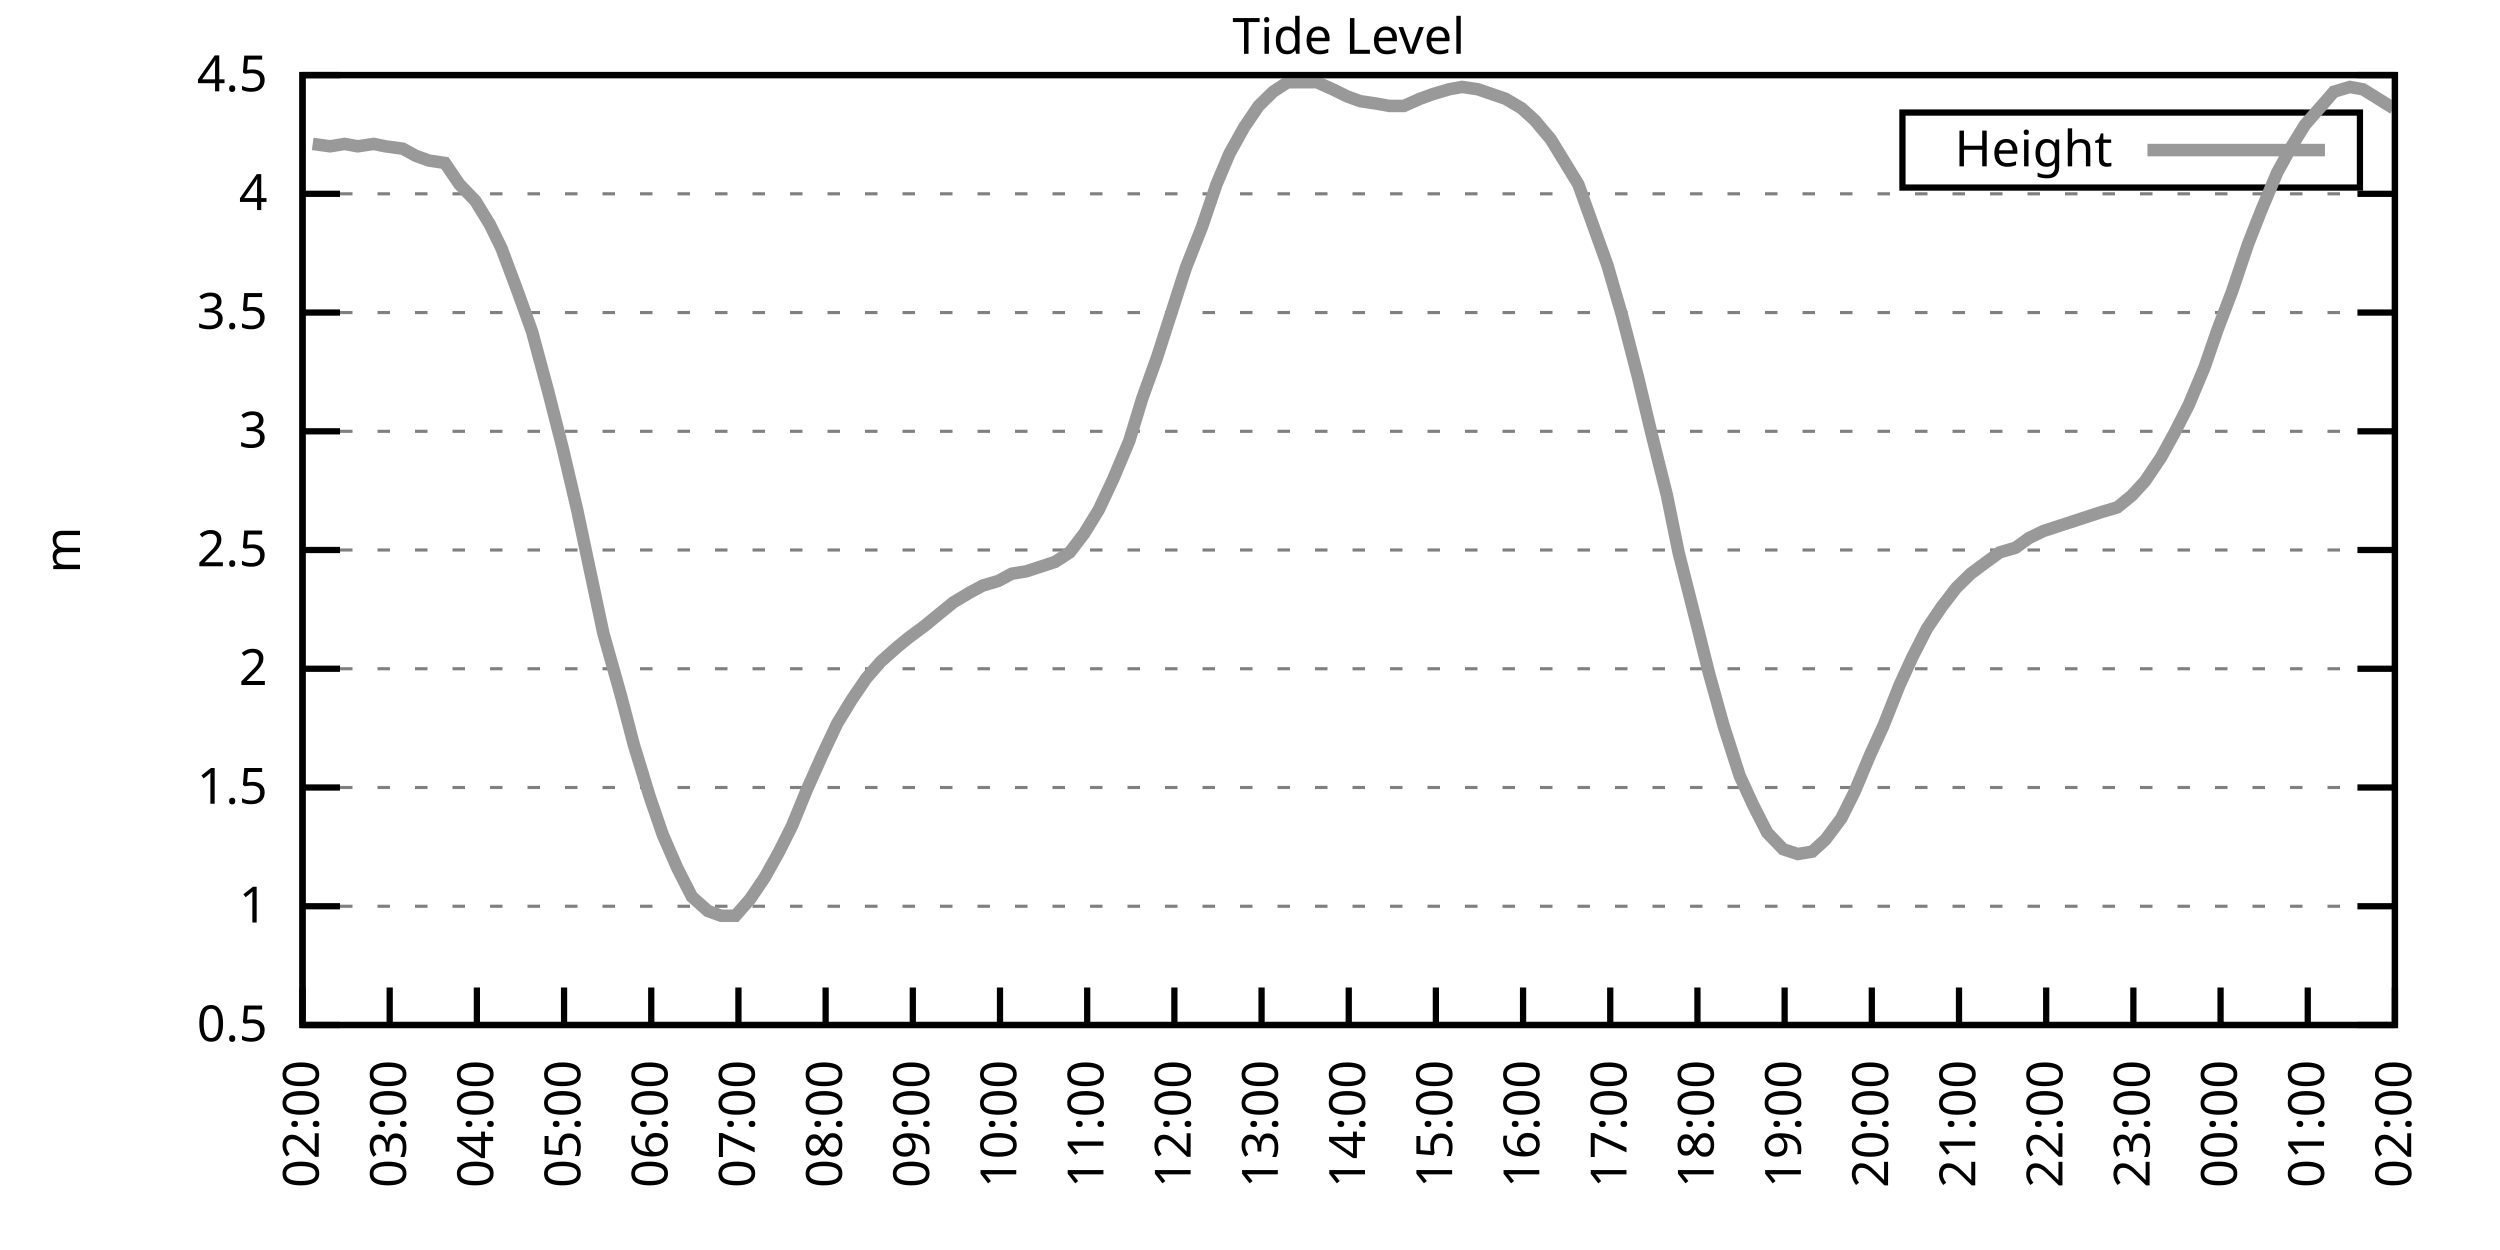
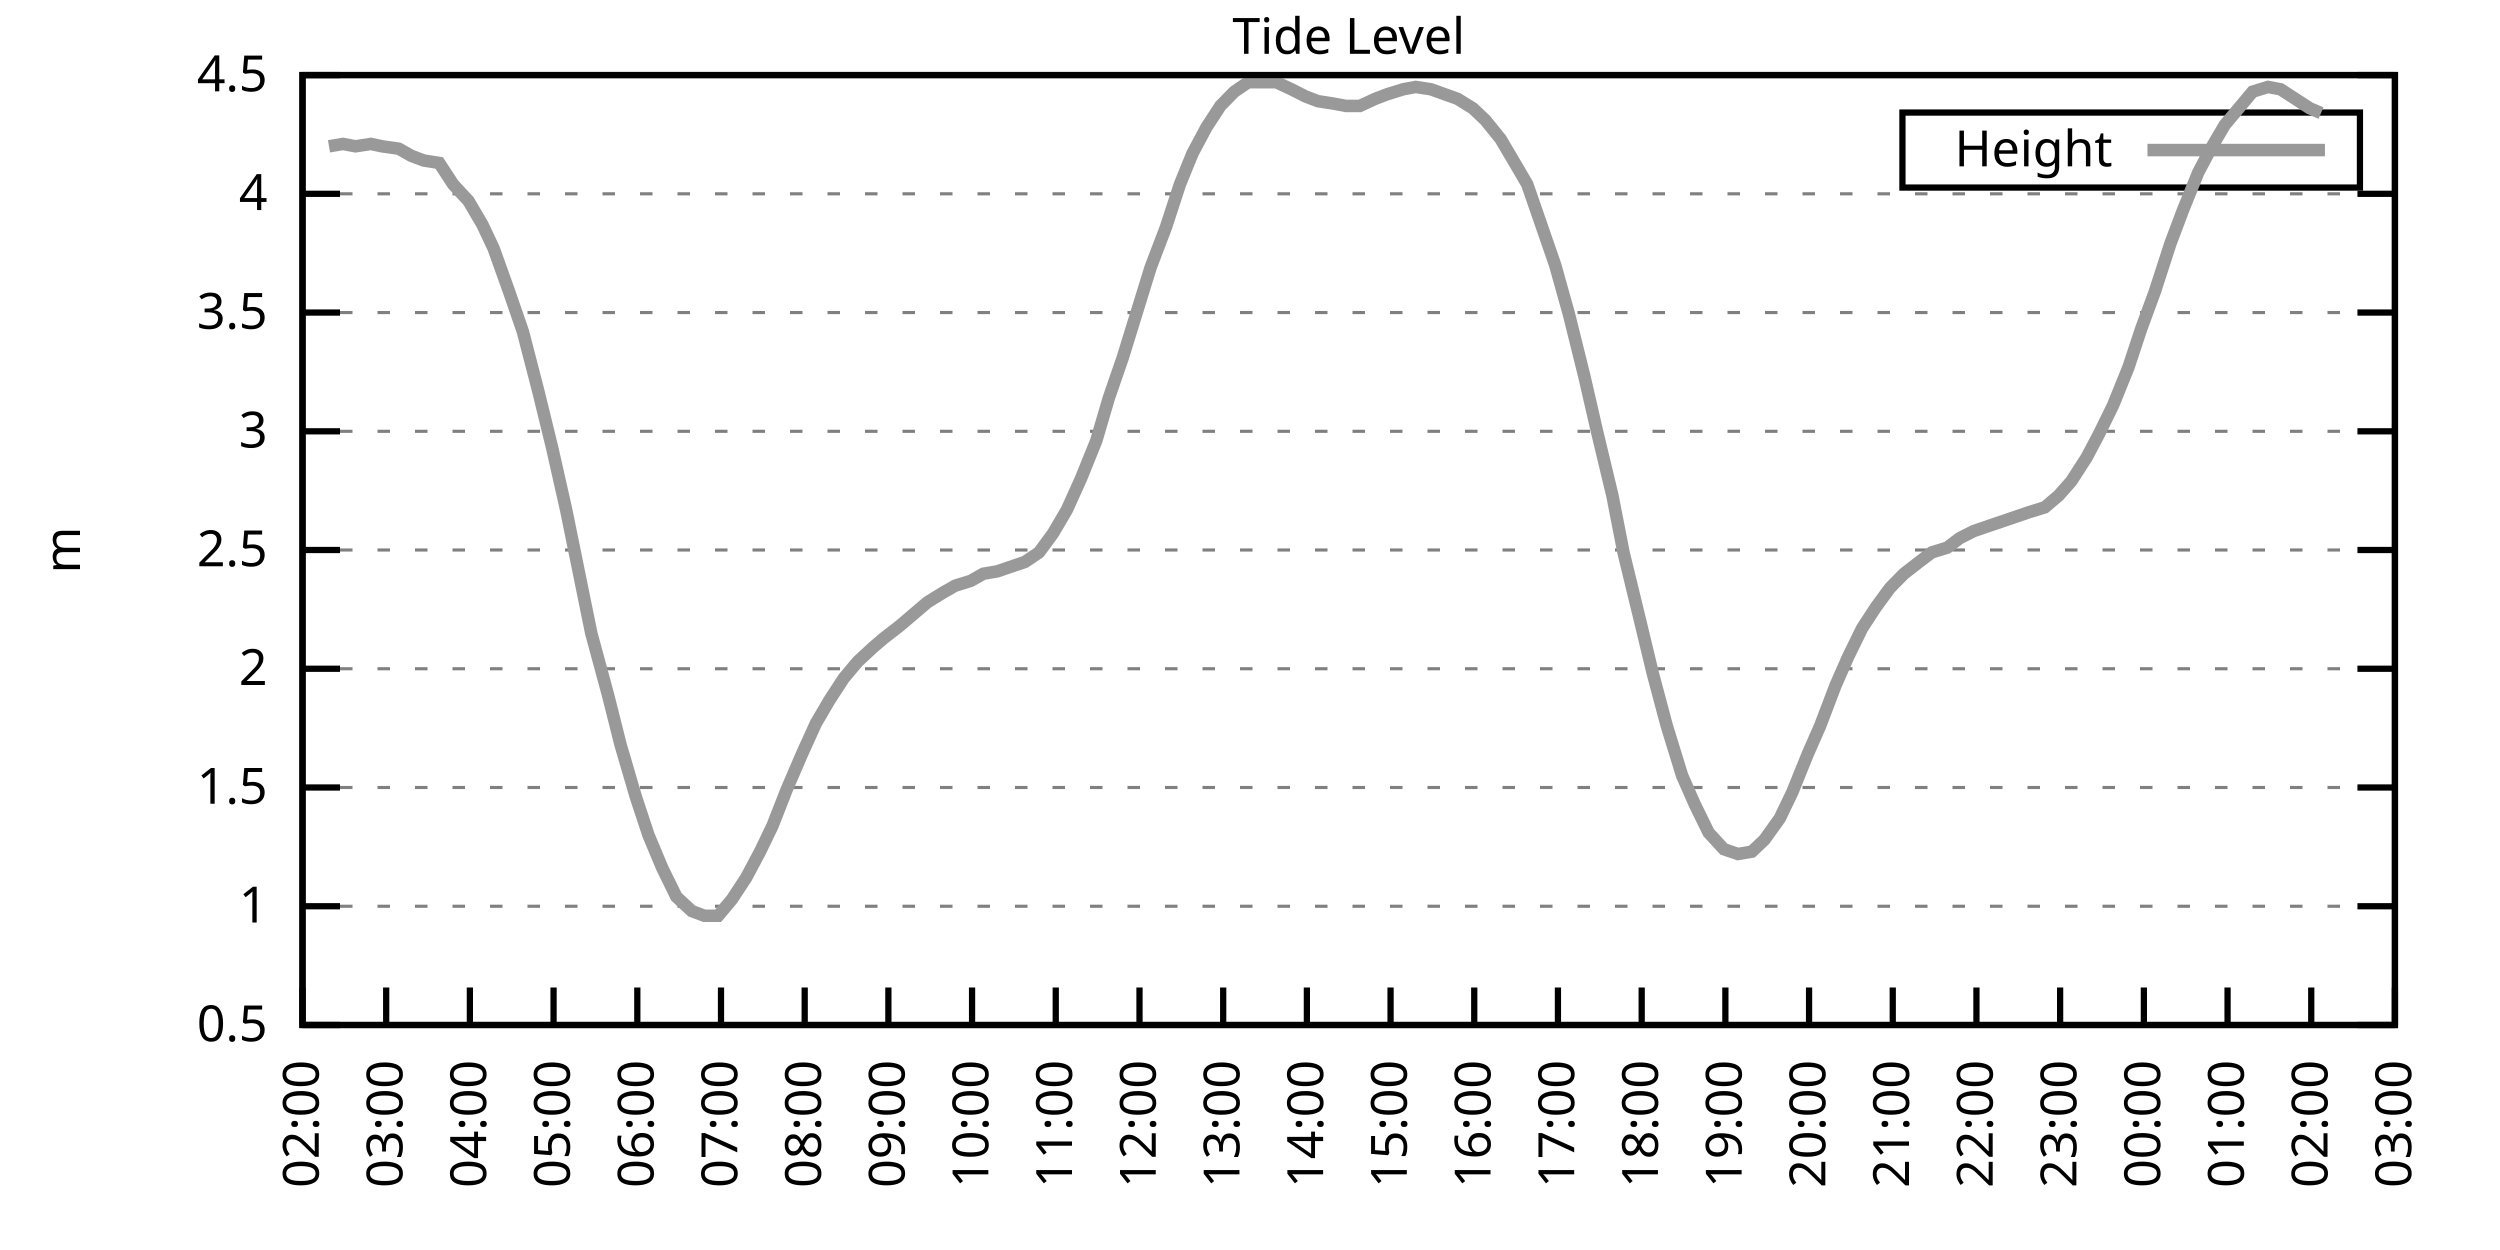
<svg xmlns="http://www.w3.org/2000/svg" xmlns:xlink="http://www.w3.org/1999/xlink" width="400" height="200" viewBox="0 0 400 200">
  <g id="gnuplot_canvas">
    <rect x="0" y="0" width="400" height="200" fill="none" />
    <defs>
      <circle id="gpDot" r="0.5" stroke-width="0.5" stroke="currentColor" />
      <path id="gpPt0" stroke-width="0.333" stroke="currentColor" d="M-1,0 h2 M0,-1 v2" />
      <path id="gpPt1" stroke-width="0.333" stroke="currentColor" d="M-1,-1 L1,1 M1,-1 L-1,1" />
      <path id="gpPt2" stroke-width="0.333" stroke="currentColor" d="M-1,0 L1,0 M0,-1 L0,1 M-1,-1 L1,1 M-1,1 L1,-1" />
      <rect id="gpPt3" stroke-width="0.333" stroke="currentColor" x="-1" y="-1" width="2" height="2" />
      <rect id="gpPt4" stroke-width="0.333" stroke="currentColor" fill="currentColor" x="-1" y="-1" width="2" height="2" />
      <circle id="gpPt5" stroke-width="0.333" stroke="currentColor" cx="0" cy="0" r="1" />
      <use xlink:href="#gpPt5" id="gpPt6" fill="currentColor" stroke="none" />
      <path id="gpPt7" stroke-width="0.333" stroke="currentColor" d="M0,-1.33 L-1.33,0.67 L1.33,0.67 z" />
      <use xlink:href="#gpPt7" id="gpPt8" fill="currentColor" stroke="none" />
      <use xlink:href="#gpPt7" id="gpPt9" stroke="currentColor" transform="rotate(180)" />
      <use xlink:href="#gpPt9" id="gpPt10" fill="currentColor" stroke="none" />
      <use xlink:href="#gpPt3" id="gpPt11" stroke="currentColor" transform="rotate(45)" />
      <use xlink:href="#gpPt11" id="gpPt12" fill="currentColor" stroke="none" />
      <path id="gpPt13" stroke-width="0.333" stroke="currentColor" d="M0,1.330 L1.265,0.411 L0.782,-1.067 L-0.782,-1.076 L-1.265,0.411 z" />
      <use xlink:href="#gpPt13" id="gpPt14" fill="currentColor" stroke="none" />
      <filter id="textbox" filterUnits="objectBoundingBox" x="0" y="0" height="1" width="1">
        <feFlood flood-color="white" flood-opacity="1" result="bgnd" />
        <feComposite in="SourceGraphic" in2="bgnd" operator="atop" />
      </filter>
      <filter id="greybox" filterUnits="objectBoundingBox" x="0" y="0" height="1" width="1">
        <feFlood flood-color="lightgrey" flood-opacity="1" result="grey" />
        <feComposite in="SourceGraphic" in2="grey" operator="atop" />
      </filter>
    </defs>
    <g fill="none" color="white" stroke="currentColor" stroke-width="1.00" stroke-linecap="butt" stroke-linejoin="miter">
</g>
    <g fill="none" color="black" stroke="currentColor" stroke-width="1.00" stroke-linecap="butt" stroke-linejoin="miter">
      <g stroke="none" shape-rendering="crispEdges">
        <polygon fill="rgb(255, 255, 255)" points="48.40,164.00 383.18,164.00 383.18,12.02 48.40,12.02 " />
      </g>
    </g>
    <g fill="none" color="black" stroke="currentColor" stroke-width="1.00" stroke-linecap="butt" stroke-linejoin="miter">
</g>
    <g fill="none" color="black" stroke="black" stroke-width="0.50" stroke-linecap="butt" stroke-linejoin="miter">
</g>
    <g fill="none" color="gray" stroke="currentColor" stroke-width="0.50" stroke-linecap="butt" stroke-linejoin="miter">
      <path stroke="gray" stroke-dasharray="2,4" class="gridline" d="M48.40,164.00 L383.19,164.00  " />
    </g>
    <g fill="none" color="gray" stroke="gray" stroke-width="1.00" stroke-linecap="butt" stroke-linejoin="miter">
</g>
    <g fill="none" color="black" stroke="currentColor" stroke-width="1.00" stroke-linecap="butt" stroke-linejoin="miter">
      <path stroke="black" d="M48.40,164.00 L54.40,164.00 M383.19,164.00 L377.19,164.00  " />
      <g transform="translate(42.80,166.60)" stroke="none" fill="black" font-family="Sans" font-size="8.00" text-anchor="end">
        <text>
          <tspan font-family="Sans"> 0.5</tspan>
        </text>
      </g>
    </g>
    <g fill="none" color="black" stroke="currentColor" stroke-width="1.00" stroke-linecap="butt" stroke-linejoin="miter">
</g>
    <g fill="none" color="black" stroke="black" stroke-width="0.50" stroke-linecap="butt" stroke-linejoin="miter">
</g>
    <g fill="none" color="gray" stroke="currentColor" stroke-width="0.50" stroke-linecap="butt" stroke-linejoin="miter">
      <path stroke="gray" stroke-dasharray="2,4" class="gridline" d="M48.40,145.00 L383.19,145.00  " />
    </g>
    <g fill="none" color="gray" stroke="gray" stroke-width="1.00" stroke-linecap="butt" stroke-linejoin="miter">
</g>
    <g fill="none" color="black" stroke="currentColor" stroke-width="1.00" stroke-linecap="butt" stroke-linejoin="miter">
      <path stroke="black" d="M48.40,145.00 L54.40,145.00 M383.19,145.00 L377.19,145.00  " />
      <g transform="translate(42.80,147.60)" stroke="none" fill="black" font-family="Sans" font-size="8.00" text-anchor="end">
        <text>
          <tspan font-family="Sans"> 1</tspan>
        </text>
      </g>
    </g>
    <g fill="none" color="black" stroke="currentColor" stroke-width="1.00" stroke-linecap="butt" stroke-linejoin="miter">
</g>
    <g fill="none" color="black" stroke="black" stroke-width="0.50" stroke-linecap="butt" stroke-linejoin="miter">
</g>
    <g fill="none" color="gray" stroke="currentColor" stroke-width="0.50" stroke-linecap="butt" stroke-linejoin="miter">
      <path stroke="gray" stroke-dasharray="2,4" class="gridline" d="M48.40,126.00 L383.19,126.00  " />
    </g>
    <g fill="none" color="gray" stroke="gray" stroke-width="1.00" stroke-linecap="butt" stroke-linejoin="miter">
</g>
    <g fill="none" color="black" stroke="currentColor" stroke-width="1.00" stroke-linecap="butt" stroke-linejoin="miter">
      <path stroke="black" d="M48.40,126.00 L54.40,126.00 M383.19,126.00 L377.19,126.00  " />
      <g transform="translate(42.80,128.60)" stroke="none" fill="black" font-family="Sans" font-size="8.00" text-anchor="end">
        <text>
          <tspan font-family="Sans"> 1.5</tspan>
        </text>
      </g>
    </g>
    <g fill="none" color="black" stroke="currentColor" stroke-width="1.00" stroke-linecap="butt" stroke-linejoin="miter">
</g>
    <g fill="none" color="black" stroke="black" stroke-width="0.50" stroke-linecap="butt" stroke-linejoin="miter">
</g>
    <g fill="none" color="gray" stroke="currentColor" stroke-width="0.50" stroke-linecap="butt" stroke-linejoin="miter">
      <path stroke="gray" stroke-dasharray="2,4" class="gridline" d="M48.40,107.00 L383.19,107.00  " />
    </g>
    <g fill="none" color="gray" stroke="gray" stroke-width="1.00" stroke-linecap="butt" stroke-linejoin="miter">
</g>
    <g fill="none" color="black" stroke="currentColor" stroke-width="1.00" stroke-linecap="butt" stroke-linejoin="miter">
      <path stroke="black" d="M48.40,107.00 L54.40,107.00 M383.19,107.00 L377.19,107.00  " />
      <g transform="translate(42.80,109.60)" stroke="none" fill="black" font-family="Sans" font-size="8.00" text-anchor="end">
        <text>
          <tspan font-family="Sans"> 2</tspan>
        </text>
      </g>
    </g>
    <g fill="none" color="black" stroke="currentColor" stroke-width="1.00" stroke-linecap="butt" stroke-linejoin="miter">
</g>
    <g fill="none" color="black" stroke="black" stroke-width="0.50" stroke-linecap="butt" stroke-linejoin="miter">
</g>
    <g fill="none" color="gray" stroke="currentColor" stroke-width="0.50" stroke-linecap="butt" stroke-linejoin="miter">
      <path stroke="gray" stroke-dasharray="2,4" class="gridline" d="M48.40,88.00 L383.19,88.00  " />
    </g>
    <g fill="none" color="gray" stroke="gray" stroke-width="1.00" stroke-linecap="butt" stroke-linejoin="miter">
</g>
    <g fill="none" color="black" stroke="currentColor" stroke-width="1.00" stroke-linecap="butt" stroke-linejoin="miter">
      <path stroke="black" d="M48.40,88.00 L54.40,88.00 M383.19,88.00 L377.19,88.00  " />
      <g transform="translate(42.80,90.60)" stroke="none" fill="black" font-family="Sans" font-size="8.00" text-anchor="end">
        <text>
          <tspan font-family="Sans"> 2.5</tspan>
        </text>
      </g>
    </g>
    <g fill="none" color="black" stroke="currentColor" stroke-width="1.00" stroke-linecap="butt" stroke-linejoin="miter">
</g>
    <g fill="none" color="black" stroke="black" stroke-width="0.50" stroke-linecap="butt" stroke-linejoin="miter">
</g>
    <g fill="none" color="gray" stroke="currentColor" stroke-width="0.50" stroke-linecap="butt" stroke-linejoin="miter">
      <path stroke="gray" stroke-dasharray="2,4" class="gridline" d="M48.40,69.01 L383.19,69.01  " />
    </g>
    <g fill="none" color="gray" stroke="gray" stroke-width="1.00" stroke-linecap="butt" stroke-linejoin="miter">
</g>
    <g fill="none" color="black" stroke="currentColor" stroke-width="1.00" stroke-linecap="butt" stroke-linejoin="miter">
      <path stroke="black" d="M48.40,69.01 L54.40,69.01 M383.19,69.01 L377.19,69.01  " />
      <g transform="translate(42.80,71.61)" stroke="none" fill="black" font-family="Sans" font-size="8.00" text-anchor="end">
        <text>
          <tspan font-family="Sans"> 3</tspan>
        </text>
      </g>
    </g>
    <g fill="none" color="black" stroke="currentColor" stroke-width="1.00" stroke-linecap="butt" stroke-linejoin="miter">
</g>
    <g fill="none" color="black" stroke="black" stroke-width="0.50" stroke-linecap="butt" stroke-linejoin="miter">
</g>
    <g fill="none" color="gray" stroke="currentColor" stroke-width="0.50" stroke-linecap="butt" stroke-linejoin="miter">
      <path stroke="gray" stroke-dasharray="2,4" class="gridline" d="M48.40,50.01 L383.19,50.01  " />
    </g>
    <g fill="none" color="gray" stroke="gray" stroke-width="1.00" stroke-linecap="butt" stroke-linejoin="miter">
</g>
    <g fill="none" color="black" stroke="currentColor" stroke-width="1.00" stroke-linecap="butt" stroke-linejoin="miter">
      <path stroke="black" d="M48.40,50.01 L54.40,50.01 M383.19,50.01 L377.19,50.01  " />
      <g transform="translate(42.80,52.61)" stroke="none" fill="black" font-family="Sans" font-size="8.00" text-anchor="end">
        <text>
          <tspan font-family="Sans"> 3.5</tspan>
        </text>
      </g>
    </g>
    <g fill="none" color="black" stroke="currentColor" stroke-width="1.00" stroke-linecap="butt" stroke-linejoin="miter">
</g>
    <g fill="none" color="black" stroke="black" stroke-width="0.50" stroke-linecap="butt" stroke-linejoin="miter">
</g>
    <g fill="none" color="gray" stroke="currentColor" stroke-width="0.50" stroke-linecap="butt" stroke-linejoin="miter">
      <path stroke="gray" stroke-dasharray="2,4" class="gridline" d="M48.40,31.01 L383.19,31.01  " />
    </g>
    <g fill="none" color="gray" stroke="gray" stroke-width="1.00" stroke-linecap="butt" stroke-linejoin="miter">
</g>
    <g fill="none" color="black" stroke="currentColor" stroke-width="1.00" stroke-linecap="butt" stroke-linejoin="miter">
      <path stroke="black" d="M48.40,31.01 L54.40,31.01 M383.19,31.01 L377.19,31.01  " />
      <g transform="translate(42.80,33.61)" stroke="none" fill="black" font-family="Sans" font-size="8.00" text-anchor="end">
        <text>
          <tspan font-family="Sans"> 4</tspan>
        </text>
      </g>
    </g>
    <g fill="none" color="black" stroke="currentColor" stroke-width="1.00" stroke-linecap="butt" stroke-linejoin="miter">
</g>
    <g fill="none" color="black" stroke="black" stroke-width="0.50" stroke-linecap="butt" stroke-linejoin="miter">
</g>
    <g fill="none" color="gray" stroke="currentColor" stroke-width="0.50" stroke-linecap="butt" stroke-linejoin="miter">
      <path stroke="gray" stroke-dasharray="2,4" class="gridline" d="M48.40,12.01 L383.19,12.01  " />
    </g>
    <g fill="none" color="gray" stroke="gray" stroke-width="1.00" stroke-linecap="butt" stroke-linejoin="miter">
</g>
    <g fill="none" color="black" stroke="currentColor" stroke-width="1.00" stroke-linecap="butt" stroke-linejoin="miter">
      <path stroke="black" d="M48.40,12.01 L54.40,12.01 M383.19,12.01 L377.19,12.01  " />
      <g transform="translate(42.80,14.61)" stroke="none" fill="black" font-family="Sans" font-size="8.00" text-anchor="end">
        <text>
          <tspan font-family="Sans"> 4.5</tspan>
        </text>
      </g>
    </g>
    <g fill="none" color="black" stroke="currentColor" stroke-width="1.00" stroke-linecap="butt" stroke-linejoin="miter">
      <path stroke="black" d="M48.40,164.00 L48.40,158.00  " />
      <g transform="translate(51.00,169.60) rotate(270.00)" stroke="none" fill="black" font-family="Sans" font-size="8.00" text-anchor="end">
        <text>
          <tspan font-family="Sans">02:00</tspan>
        </text>
      </g>
    </g>
    <g fill="none" color="black" stroke="currentColor" stroke-width="1.00" stroke-linecap="butt" stroke-linejoin="miter">
-       <path stroke="black" d="M62.35,164.00 L62.35,158.00  " />
-       <g transform="translate(64.95,169.60) rotate(270.00)" stroke="none" fill="black" font-family="Sans" font-size="8.00" text-anchor="end">
+       <path stroke="black" d="M61.79,164.00 L61.79,158.00  " />
+       <g transform="translate(64.39,169.60) rotate(270.00)" stroke="none" fill="black" font-family="Sans" font-size="8.00" text-anchor="end">
        <text>
          <tspan font-family="Sans">03:00</tspan>
        </text>
      </g>
    </g>
    <g fill="none" color="black" stroke="currentColor" stroke-width="1.00" stroke-linecap="butt" stroke-linejoin="miter">
-       <path stroke="black" d="M76.30,164.00 L76.30,158.00  " />
-       <g transform="translate(78.90,169.60) rotate(270.00)" stroke="none" fill="black" font-family="Sans" font-size="8.00" text-anchor="end">
+       <path stroke="black" d="M75.18,164.00 L75.18,158.00  " />
+       <g transform="translate(77.78,169.60) rotate(270.00)" stroke="none" fill="black" font-family="Sans" font-size="8.00" text-anchor="end">
        <text>
          <tspan font-family="Sans">04:00</tspan>
        </text>
      </g>
    </g>
    <g fill="none" color="black" stroke="currentColor" stroke-width="1.00" stroke-linecap="butt" stroke-linejoin="miter">
-       <path stroke="black" d="M90.25,164.00 L90.25,158.00  " />
-       <g transform="translate(92.85,169.60) rotate(270.00)" stroke="none" fill="black" font-family="Sans" font-size="8.00" text-anchor="end">
+       <path stroke="black" d="M88.57,164.00 L88.57,158.00  " />
+       <g transform="translate(91.17,169.60) rotate(270.00)" stroke="none" fill="black" font-family="Sans" font-size="8.00" text-anchor="end">
        <text>
          <tspan font-family="Sans">05:00</tspan>
        </text>
      </g>
    </g>
    <g fill="none" color="black" stroke="currentColor" stroke-width="1.00" stroke-linecap="butt" stroke-linejoin="miter">
-       <path stroke="black" d="M104.20,164.00 L104.20,158.00  " />
-       <g transform="translate(106.80,169.60) rotate(270.00)" stroke="none" fill="black" font-family="Sans" font-size="8.00" text-anchor="end">
+       <path stroke="black" d="M101.97,164.00 L101.97,158.00  " />
+       <g transform="translate(104.57,169.60) rotate(270.00)" stroke="none" fill="black" font-family="Sans" font-size="8.00" text-anchor="end">
        <text>
          <tspan font-family="Sans">06:00</tspan>
        </text>
      </g>
    </g>
    <g fill="none" color="black" stroke="currentColor" stroke-width="1.00" stroke-linecap="butt" stroke-linejoin="miter">
-       <path stroke="black" d="M118.15,164.00 L118.15,158.00  " />
-       <g transform="translate(120.75,169.60) rotate(270.00)" stroke="none" fill="black" font-family="Sans" font-size="8.00" text-anchor="end">
+       <path stroke="black" d="M115.36,164.00 L115.36,158.00  " />
+       <g transform="translate(117.96,169.60) rotate(270.00)" stroke="none" fill="black" font-family="Sans" font-size="8.00" text-anchor="end">
        <text>
          <tspan font-family="Sans">07:00</tspan>
        </text>
      </g>
    </g>
    <g fill="none" color="black" stroke="currentColor" stroke-width="1.00" stroke-linecap="butt" stroke-linejoin="miter">
-       <path stroke="black" d="M132.10,164.00 L132.10,158.00  " />
-       <g transform="translate(134.70,169.60) rotate(270.00)" stroke="none" fill="black" font-family="Sans" font-size="8.00" text-anchor="end">
+       <path stroke="black" d="M128.75,164.00 L128.75,158.00  " />
+       <g transform="translate(131.35,169.60) rotate(270.00)" stroke="none" fill="black" font-family="Sans" font-size="8.00" text-anchor="end">
        <text>
          <tspan font-family="Sans">08:00</tspan>
        </text>
      </g>
    </g>
    <g fill="none" color="black" stroke="currentColor" stroke-width="1.00" stroke-linecap="butt" stroke-linejoin="miter">
-       <path stroke="black" d="M146.05,164.00 L146.05,158.00  " />
-       <g transform="translate(148.65,169.60) rotate(270.00)" stroke="none" fill="black" font-family="Sans" font-size="8.00" text-anchor="end">
+       <path stroke="black" d="M142.14,164.00 L142.14,158.00  " />
+       <g transform="translate(144.74,169.60) rotate(270.00)" stroke="none" fill="black" font-family="Sans" font-size="8.00" text-anchor="end">
        <text>
          <tspan font-family="Sans">09:00</tspan>
        </text>
      </g>
    </g>
    <g fill="none" color="black" stroke="currentColor" stroke-width="1.00" stroke-linecap="butt" stroke-linejoin="miter">
-       <path stroke="black" d="M160.00,164.00 L160.00,158.00  " />
-       <g transform="translate(162.60,169.60) rotate(270.00)" stroke="none" fill="black" font-family="Sans" font-size="8.00" text-anchor="end">
+       <path stroke="black" d="M155.53,164.00 L155.53,158.00  " />
+       <g transform="translate(158.13,169.60) rotate(270.00)" stroke="none" fill="black" font-family="Sans" font-size="8.00" text-anchor="end">
        <text>
          <tspan font-family="Sans">10:00</tspan>
        </text>
      </g>
    </g>
    <g fill="none" color="black" stroke="currentColor" stroke-width="1.00" stroke-linecap="butt" stroke-linejoin="miter">
-       <path stroke="black" d="M173.95,164.00 L173.95,158.00  " />
-       <g transform="translate(176.55,169.60) rotate(270.00)" stroke="none" fill="black" font-family="Sans" font-size="8.00" text-anchor="end">
+       <path stroke="black" d="M168.92,164.00 L168.92,158.00  " />
+       <g transform="translate(171.52,169.60) rotate(270.00)" stroke="none" fill="black" font-family="Sans" font-size="8.00" text-anchor="end">
        <text>
          <tspan font-family="Sans">11:00</tspan>
        </text>
      </g>
    </g>
    <g fill="none" color="black" stroke="currentColor" stroke-width="1.00" stroke-linecap="butt" stroke-linejoin="miter">
-       <path stroke="black" d="M187.90,164.00 L187.90,158.00  " />
-       <g transform="translate(190.50,169.60) rotate(270.00)" stroke="none" fill="black" font-family="Sans" font-size="8.00" text-anchor="end">
+       <path stroke="black" d="M182.32,164.00 L182.32,158.00  " />
+       <g transform="translate(184.92,169.60) rotate(270.00)" stroke="none" fill="black" font-family="Sans" font-size="8.00" text-anchor="end">
        <text>
          <tspan font-family="Sans">12:00</tspan>
        </text>
      </g>
    </g>
    <g fill="none" color="black" stroke="currentColor" stroke-width="1.00" stroke-linecap="butt" stroke-linejoin="miter">
-       <path stroke="black" d="M201.85,164.00 L201.85,158.00  " />
-       <g transform="translate(204.45,169.60) rotate(270.00)" stroke="none" fill="black" font-family="Sans" font-size="8.00" text-anchor="end">
+       <path stroke="black" d="M195.71,164.00 L195.71,158.00  " />
+       <g transform="translate(198.31,169.60) rotate(270.00)" stroke="none" fill="black" font-family="Sans" font-size="8.00" text-anchor="end">
        <text>
          <tspan font-family="Sans">13:00</tspan>
        </text>
      </g>
    </g>
    <g fill="none" color="black" stroke="currentColor" stroke-width="1.00" stroke-linecap="butt" stroke-linejoin="miter">
-       <path stroke="black" d="M215.80,164.00 L215.80,158.00  " />
-       <g transform="translate(218.40,169.60) rotate(270.00)" stroke="none" fill="black" font-family="Sans" font-size="8.00" text-anchor="end">
+       <path stroke="black" d="M209.10,164.00 L209.10,158.00  " />
+       <g transform="translate(211.70,169.60) rotate(270.00)" stroke="none" fill="black" font-family="Sans" font-size="8.00" text-anchor="end">
        <text>
          <tspan font-family="Sans">14:00</tspan>
        </text>
      </g>
    </g>
    <g fill="none" color="black" stroke="currentColor" stroke-width="1.00" stroke-linecap="butt" stroke-linejoin="miter">
-       <path stroke="black" d="M229.74,164.00 L229.74,158.00  " />
-       <g transform="translate(232.34,169.60) rotate(270.00)" stroke="none" fill="black" font-family="Sans" font-size="8.00" text-anchor="end">
+       <path stroke="black" d="M222.49,164.00 L222.49,158.00  " />
+       <g transform="translate(225.09,169.60) rotate(270.00)" stroke="none" fill="black" font-family="Sans" font-size="8.00" text-anchor="end">
        <text>
          <tspan font-family="Sans">15:00</tspan>
        </text>
      </g>
    </g>
    <g fill="none" color="black" stroke="currentColor" stroke-width="1.00" stroke-linecap="butt" stroke-linejoin="miter">
-       <path stroke="black" d="M243.69,164.00 L243.69,158.00  " />
-       <g transform="translate(246.29,169.60) rotate(270.00)" stroke="none" fill="black" font-family="Sans" font-size="8.00" text-anchor="end">
+       <path stroke="black" d="M235.88,164.00 L235.88,158.00  " />
+       <g transform="translate(238.48,169.60) rotate(270.00)" stroke="none" fill="black" font-family="Sans" font-size="8.00" text-anchor="end">
        <text>
          <tspan font-family="Sans">16:00</tspan>
        </text>
      </g>
    </g>
    <g fill="none" color="black" stroke="currentColor" stroke-width="1.00" stroke-linecap="butt" stroke-linejoin="miter">
-       <path stroke="black" d="M257.64,164.00 L257.64,158.00  " />
-       <g transform="translate(260.24,169.60) rotate(270.00)" stroke="none" fill="black" font-family="Sans" font-size="8.00" text-anchor="end">
+       <path stroke="black" d="M249.27,164.00 L249.27,158.00  " />
+       <g transform="translate(251.87,169.60) rotate(270.00)" stroke="none" fill="black" font-family="Sans" font-size="8.00" text-anchor="end">
        <text>
          <tspan font-family="Sans">17:00</tspan>
        </text>
      </g>
    </g>
    <g fill="none" color="black" stroke="currentColor" stroke-width="1.00" stroke-linecap="butt" stroke-linejoin="miter">
-       <path stroke="black" d="M271.59,164.00 L271.59,158.00  " />
-       <g transform="translate(274.19,169.60) rotate(270.00)" stroke="none" fill="black" font-family="Sans" font-size="8.00" text-anchor="end">
+       <path stroke="black" d="M262.67,164.00 L262.67,158.00  " />
+       <g transform="translate(265.27,169.60) rotate(270.00)" stroke="none" fill="black" font-family="Sans" font-size="8.00" text-anchor="end">
        <text>
          <tspan font-family="Sans">18:00</tspan>
        </text>
      </g>
    </g>
    <g fill="none" color="black" stroke="currentColor" stroke-width="1.00" stroke-linecap="butt" stroke-linejoin="miter">
-       <path stroke="black" d="M285.54,164.00 L285.54,158.00  " />
-       <g transform="translate(288.14,169.60) rotate(270.00)" stroke="none" fill="black" font-family="Sans" font-size="8.00" text-anchor="end">
+       <path stroke="black" d="M276.06,164.00 L276.06,158.00  " />
+       <g transform="translate(278.66,169.60) rotate(270.00)" stroke="none" fill="black" font-family="Sans" font-size="8.00" text-anchor="end">
        <text>
          <tspan font-family="Sans">19:00</tspan>
        </text>
      </g>
    </g>
    <g fill="none" color="black" stroke="currentColor" stroke-width="1.00" stroke-linecap="butt" stroke-linejoin="miter">
-       <path stroke="black" d="M299.49,164.00 L299.49,158.00  " />
-       <g transform="translate(302.09,169.60) rotate(270.00)" stroke="none" fill="black" font-family="Sans" font-size="8.00" text-anchor="end">
+       <path stroke="black" d="M289.45,164.00 L289.45,158.00  " />
+       <g transform="translate(292.05,169.60) rotate(270.00)" stroke="none" fill="black" font-family="Sans" font-size="8.00" text-anchor="end">
        <text>
          <tspan font-family="Sans">20:00</tspan>
        </text>
      </g>
    </g>
    <g fill="none" color="black" stroke="currentColor" stroke-width="1.00" stroke-linecap="butt" stroke-linejoin="miter">
-       <path stroke="black" d="M313.44,164.00 L313.44,158.00  " />
-       <g transform="translate(316.04,169.60) rotate(270.00)" stroke="none" fill="black" font-family="Sans" font-size="8.00" text-anchor="end">
+       <path stroke="black" d="M302.84,164.00 L302.84,158.00  " />
+       <g transform="translate(305.44,169.60) rotate(270.00)" stroke="none" fill="black" font-family="Sans" font-size="8.00" text-anchor="end">
        <text>
          <tspan font-family="Sans">21:00</tspan>
        </text>
      </g>
    </g>
    <g fill="none" color="black" stroke="currentColor" stroke-width="1.00" stroke-linecap="butt" stroke-linejoin="miter">
-       <path stroke="black" d="M327.39,164.00 L327.39,158.00  " />
-       <g transform="translate(329.99,169.60) rotate(270.00)" stroke="none" fill="black" font-family="Sans" font-size="8.00" text-anchor="end">
+       <path stroke="black" d="M316.23,164.00 L316.23,158.00  " />
+       <g transform="translate(318.83,169.60) rotate(270.00)" stroke="none" fill="black" font-family="Sans" font-size="8.00" text-anchor="end">
        <text>
          <tspan font-family="Sans">22:00</tspan>
        </text>
      </g>
    </g>
    <g fill="none" color="black" stroke="currentColor" stroke-width="1.00" stroke-linecap="butt" stroke-linejoin="miter">
-       <path stroke="black" d="M341.34,164.00 L341.34,158.00  " />
-       <g transform="translate(343.94,169.60) rotate(270.00)" stroke="none" fill="black" font-family="Sans" font-size="8.00" text-anchor="end">
+       <path stroke="black" d="M329.62,164.00 L329.62,158.00  " />
+       <g transform="translate(332.22,169.60) rotate(270.00)" stroke="none" fill="black" font-family="Sans" font-size="8.00" text-anchor="end">
        <text>
          <tspan font-family="Sans">23:00</tspan>
        </text>
      </g>
    </g>
    <g fill="none" color="black" stroke="currentColor" stroke-width="1.00" stroke-linecap="butt" stroke-linejoin="miter">
-       <path stroke="black" d="M355.29,164.00 L355.29,158.00  " />
-       <g transform="translate(357.89,169.60) rotate(270.00)" stroke="none" fill="black" font-family="Sans" font-size="8.00" text-anchor="end">
+       <path stroke="black" d="M343.02,164.00 L343.02,158.00  " />
+       <g transform="translate(345.62,169.60) rotate(270.00)" stroke="none" fill="black" font-family="Sans" font-size="8.00" text-anchor="end">
        <text>
          <tspan font-family="Sans">00:00</tspan>
        </text>
      </g>
    </g>
    <g fill="none" color="black" stroke="currentColor" stroke-width="1.00" stroke-linecap="butt" stroke-linejoin="miter">
-       <path stroke="black" d="M369.24,164.00 L369.24,158.00  " />
-       <g transform="translate(371.84,169.60) rotate(270.00)" stroke="none" fill="black" font-family="Sans" font-size="8.00" text-anchor="end">
+       <path stroke="black" d="M356.41,164.00 L356.41,158.00  " />
+       <g transform="translate(359.01,169.60) rotate(270.00)" stroke="none" fill="black" font-family="Sans" font-size="8.00" text-anchor="end">
        <text>
          <tspan font-family="Sans">01:00</tspan>
+         </text>
+       </g>
+     </g>
+     <g fill="none" color="black" stroke="currentColor" stroke-width="1.00" stroke-linecap="butt" stroke-linejoin="miter">
+       <path stroke="black" d="M369.80,164.00 L369.80,158.00  " />
+       <g transform="translate(372.40,169.60) rotate(270.00)" stroke="none" fill="black" font-family="Sans" font-size="8.00" text-anchor="end">
+         <text>
+           <tspan font-family="Sans">02:00</tspan>
        </text>
      </g>
    </g>
    <g fill="none" color="black" stroke="currentColor" stroke-width="1.00" stroke-linecap="butt" stroke-linejoin="miter">
      <path stroke="black" d="M383.19,164.00 L383.19,158.00  " />
      <g transform="translate(385.79,169.60) rotate(270.00)" stroke="none" fill="black" font-family="Sans" font-size="8.00" text-anchor="end">
        <text>
-           <tspan font-family="Sans">02:00</tspan>
+           <tspan font-family="Sans">03:00</tspan>
        </text>
      </g>
    </g>
    <g fill="none" color="black" stroke="currentColor" stroke-width="1.00" stroke-linecap="butt" stroke-linejoin="miter">
</g>
    <g fill="none" color="black" stroke="currentColor" stroke-width="1.00" stroke-linecap="butt" stroke-linejoin="miter">
      <path stroke="black" d="M48.40,12.01 L48.40,164.00 L383.19,164.00 L383.19,12.01 L48.40,12.01 Z  " />
    </g>
    <g fill="none" color="black" stroke="currentColor" stroke-width="1.00" stroke-linecap="butt" stroke-linejoin="miter">
</g>
    <g fill="none" color="black" stroke="currentColor" stroke-width="1.00" stroke-linecap="butt" stroke-linejoin="miter">
      <path stroke="black" d="M304.39,30.01 L304.39,18.01 L377.59,18.01 L377.59,30.01 L304.39,30.01 Z  " />
    </g>
    <g id="Tide_level_plot_1">
      <g fill="none" color="white" stroke="black" stroke-width="2.00" stroke-linecap="butt" stroke-linejoin="miter">
</g>
      <g fill="none" color="black" stroke="currentColor" stroke-width="2.00" stroke-linecap="butt" stroke-linejoin="miter">
        <g transform="translate(337.99,26.61)" stroke="none" fill="black" font-family="Sans" font-size="8.00" text-anchor="end">
          <text>
            <tspan font-family="Sans">Height</tspan>
          </text>
        </g>
      </g>
      <g fill="none" color="black" stroke="currentColor" stroke-width="2.00" stroke-linecap="butt" stroke-linejoin="miter">
-         <path stroke="rgb(153, 153, 153)" d="M343.59,24.01 L371.99,24.01 M50.03,23.03 L52.82,23.41 L55.14,23.03 L57.23,23.41 L59.79,23.03 L61.65,23.41   L64.44,23.79 L66.53,24.93 L68.63,25.69 L71.18,26.07 L73.51,29.49 L76.07,32.15 L78.39,35.95 L80.25,39.75   L82.81,46.59 L85.13,53.05 L87.69,62.55 L90.02,71.67 L92.34,81.55 L94.43,91.42 L96.53,101.30 L99.32,111.18   L101.41,119.16 L103.97,127.52 L106.06,133.60 L108.38,138.92 L110.71,143.48 L113.27,145.76 L115.36,146.52 L117.68,146.52   L120.01,143.86 L122.33,140.44 L124.66,136.26 L126.75,132.08 L129.08,126.38 L131.63,120.68 L133.96,115.74 L136.28,111.94   L138.61,108.52 L140.93,105.86 L143.49,103.58 L145.35,102.06 L147.91,100.16 L150.23,98.26 L152.56,96.36 L155.11,94.84   L157.21,93.70 L159.76,92.94 L161.86,91.80 L164.18,91.42 L166.51,90.66 L168.83,89.90 L171.16,88.38 L173.48,85.35   L175.81,81.55 L178.13,76.61 L180.69,70.53 L182.78,63.69 L185.11,57.23 L187.43,50.01 L189.76,42.79 L192.31,36.33   L194.64,29.49 L196.73,24.55 L199.06,20.37 L201.38,16.95 L203.71,14.67 L206.03,13.15 L208.36,13.15 L210.68,13.15   L213.24,14.29 L215.56,15.43 L217.65,16.19 L220.21,16.57 L222.30,16.95 L224.63,16.95 L227.19,15.81 L229.28,15.05   L231.84,14.29 L233.93,13.91 L236.49,14.29 L240.90,15.81 L243.46,17.33 L245.55,19.23 L248.11,22.27 L250.44,26.07   L252.53,29.49 L257.18,42.41 L259.50,50.39 L262.06,60.27 L264.15,69.01 L266.71,79.27 L268.57,88.38 L271.36,99.40   L273.45,107.76 L275.78,116.12 L278.34,124.10 L280.43,128.66 L282.75,133.22 L285.31,135.88 L287.64,136.64 L289.96,136.26   L292.05,134.36 L294.61,130.94 L296.70,126.76 L299.26,120.68 L301.35,116.12 L303.91,109.66 L306.00,105.10 L308.33,100.54   L310.65,97.12 L312.98,94.08 L315.30,91.80 L317.86,89.90 L319.95,88.38 L322.51,87.63 L324.60,86.11 L326.93,84.97   L331.58,83.45 L336.23,81.93 L338.78,81.17 L341.11,79.27 L343.20,76.99 L345.76,73.19 L347.85,69.39 L350.18,64.83   L352.73,58.75 L354.83,52.67 L357.15,46.59 L359.71,38.99 L361.80,33.67 L364.36,27.59 L366.45,23.79 L368.78,19.99   L373.43,14.67 L375.98,13.91 L378.08,14.29 L382.96,17.33  " />
+         <path stroke="rgb(153, 153, 153)" d="M343.59,24.01 L371.99,24.01 M52.64,23.41 L54.87,23.03 L56.88,23.41 L59.34,23.03 L61.12,23.41 L63.80,23.79   L65.81,24.93 L67.82,25.69 L70.27,26.07 L72.50,29.49 L74.96,32.15 L77.19,35.95 L78.98,39.75 L81.43,46.59   L83.66,53.05 L86.12,62.55 L88.35,71.67 L90.58,81.55 L92.59,91.42 L94.60,101.30 L97.28,111.18 L99.29,119.16   L101.74,127.52 L103.75,133.60 L105.98,138.92 L108.22,143.48 L110.67,145.76 L112.68,146.52 L114.91,146.52 L117.14,143.86   L119.38,140.44 L121.61,136.26 L123.62,132.08 L125.85,126.38 L128.30,120.68 L130.54,115.74 L132.77,111.94 L135.00,108.52   L137.23,105.86 L139.69,103.58 L141.47,102.06 L143.93,100.16 L146.16,98.26 L148.39,96.36 L150.85,94.84 L152.85,93.70   L155.31,92.94 L157.32,91.80 L159.55,91.42 L161.78,90.66 L164.01,89.90 L166.25,88.38 L168.48,85.35 L170.71,81.55   L172.94,76.61 L175.40,70.53 L177.41,63.69 L179.64,57.23 L181.87,50.01 L184.10,42.79 L186.56,36.33 L188.79,29.49   L190.80,24.55 L193.03,20.37 L195.26,16.95 L197.49,14.67 L199.73,13.15 L201.96,13.15 L204.19,13.15 L206.64,14.29   L208.88,15.43 L210.88,16.19 L213.34,16.57 L215.35,16.95 L217.58,16.95 L220.04,15.81 L222.04,15.05 L224.50,14.29   L226.51,13.91 L228.96,14.29 L233.20,15.81 L235.66,17.33 L237.67,19.23 L240.12,22.27 L242.36,26.07 L244.36,29.49   L248.83,42.41 L251.06,50.39 L253.51,60.27 L255.52,69.01 L257.98,79.27 L259.76,88.38 L262.44,99.40 L264.45,107.76   L266.68,116.12 L269.14,124.10 L271.15,128.66 L273.38,133.22 L275.83,135.88 L278.07,136.64 L280.30,136.26 L282.31,134.36   L284.76,130.94 L286.77,126.76 L289.23,120.68 L291.23,116.12 L293.69,109.66 L295.70,105.10 L297.93,100.54 L300.16,97.12   L302.39,94.08 L304.63,91.80 L307.08,89.90 L309.09,88.38 L311.54,87.63 L313.55,86.11 L315.79,84.97 L320.25,83.45   L324.71,81.93 L327.17,81.17 L329.40,79.27 L331.41,76.99 L333.86,73.19 L335.87,69.39 L338.10,64.83 L340.56,58.75   L342.57,52.67 L344.80,46.59 L347.26,38.99 L349.26,33.67 L351.72,27.59 L353.73,23.79 L355.96,19.99 L360.42,14.67   L362.88,13.91 L364.89,14.29 L369.58,17.33 L371.36,18.09  " />
      </g>
    </g>
    <g fill="none" color="black" stroke="currentColor" stroke-width="2.00" stroke-linecap="butt" stroke-linejoin="miter">
</g>
    <g fill="none" color="black" stroke="black" stroke-width="1.00" stroke-linecap="butt" stroke-linejoin="miter">
</g>
    <g fill="none" color="black" stroke="currentColor" stroke-width="1.00" stroke-linecap="butt" stroke-linejoin="miter">
      <path stroke="black" d="M48.40,12.01 L48.40,164.00 L383.19,164.00 L383.19,12.01 L48.40,12.01 Z  " />
      <g transform="translate(12.80,88.01) rotate(270.00)" stroke="none" fill="black" font-family="Sans" font-size="8.00" text-anchor="middle">
        <text>
          <tspan font-family="Sans">m</tspan>
        </text>
      </g>
    </g>
    <g fill="none" color="black" stroke="currentColor" stroke-width="1.00" stroke-linecap="butt" stroke-linejoin="miter">
</g>
    <g fill="none" color="black" stroke="currentColor" stroke-width="1.00" stroke-linecap="butt" stroke-linejoin="miter">
      <g transform="translate(215.79,8.61)" stroke="none" fill="black" font-family="Sans" font-size="8.00" text-anchor="middle">
        <text>
          <tspan font-family="Sans">Tide Level</tspan>
        </text>
      </g>
    </g>
    <g fill="none" color="black" stroke="currentColor" stroke-width="1.00" stroke-linecap="butt" stroke-linejoin="miter">
</g>
  </g>
</svg>
